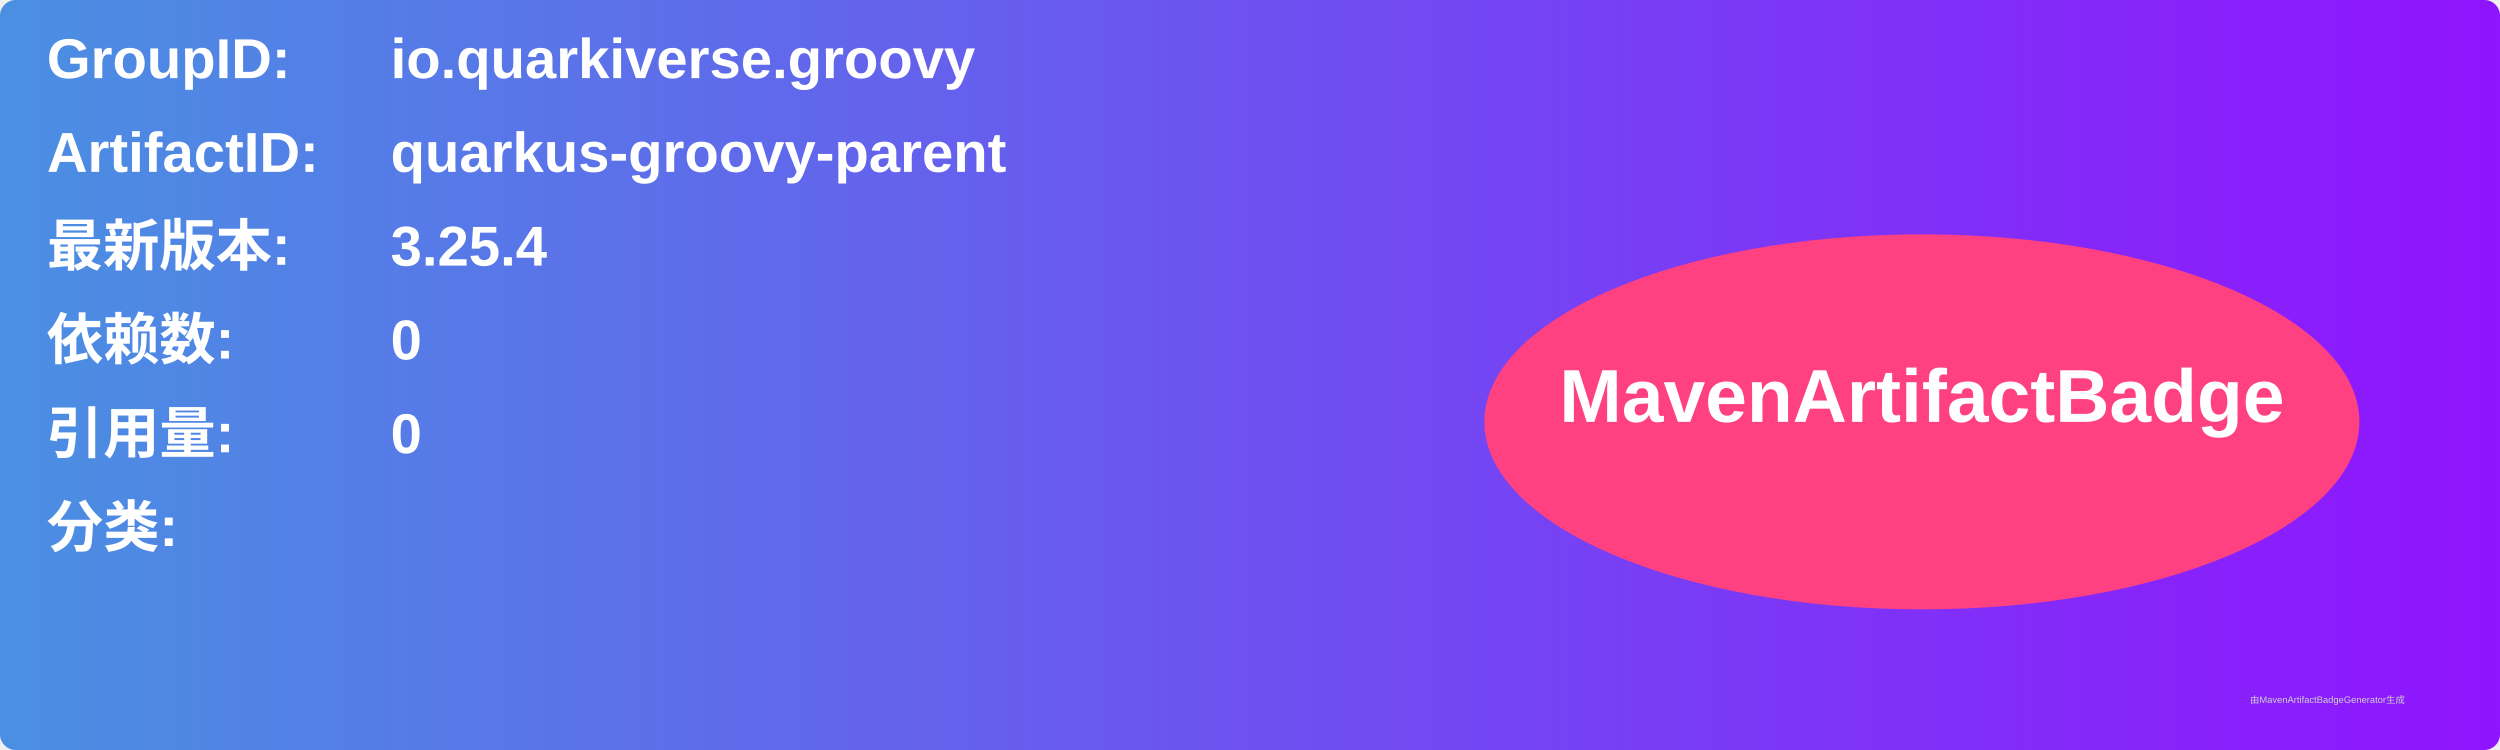
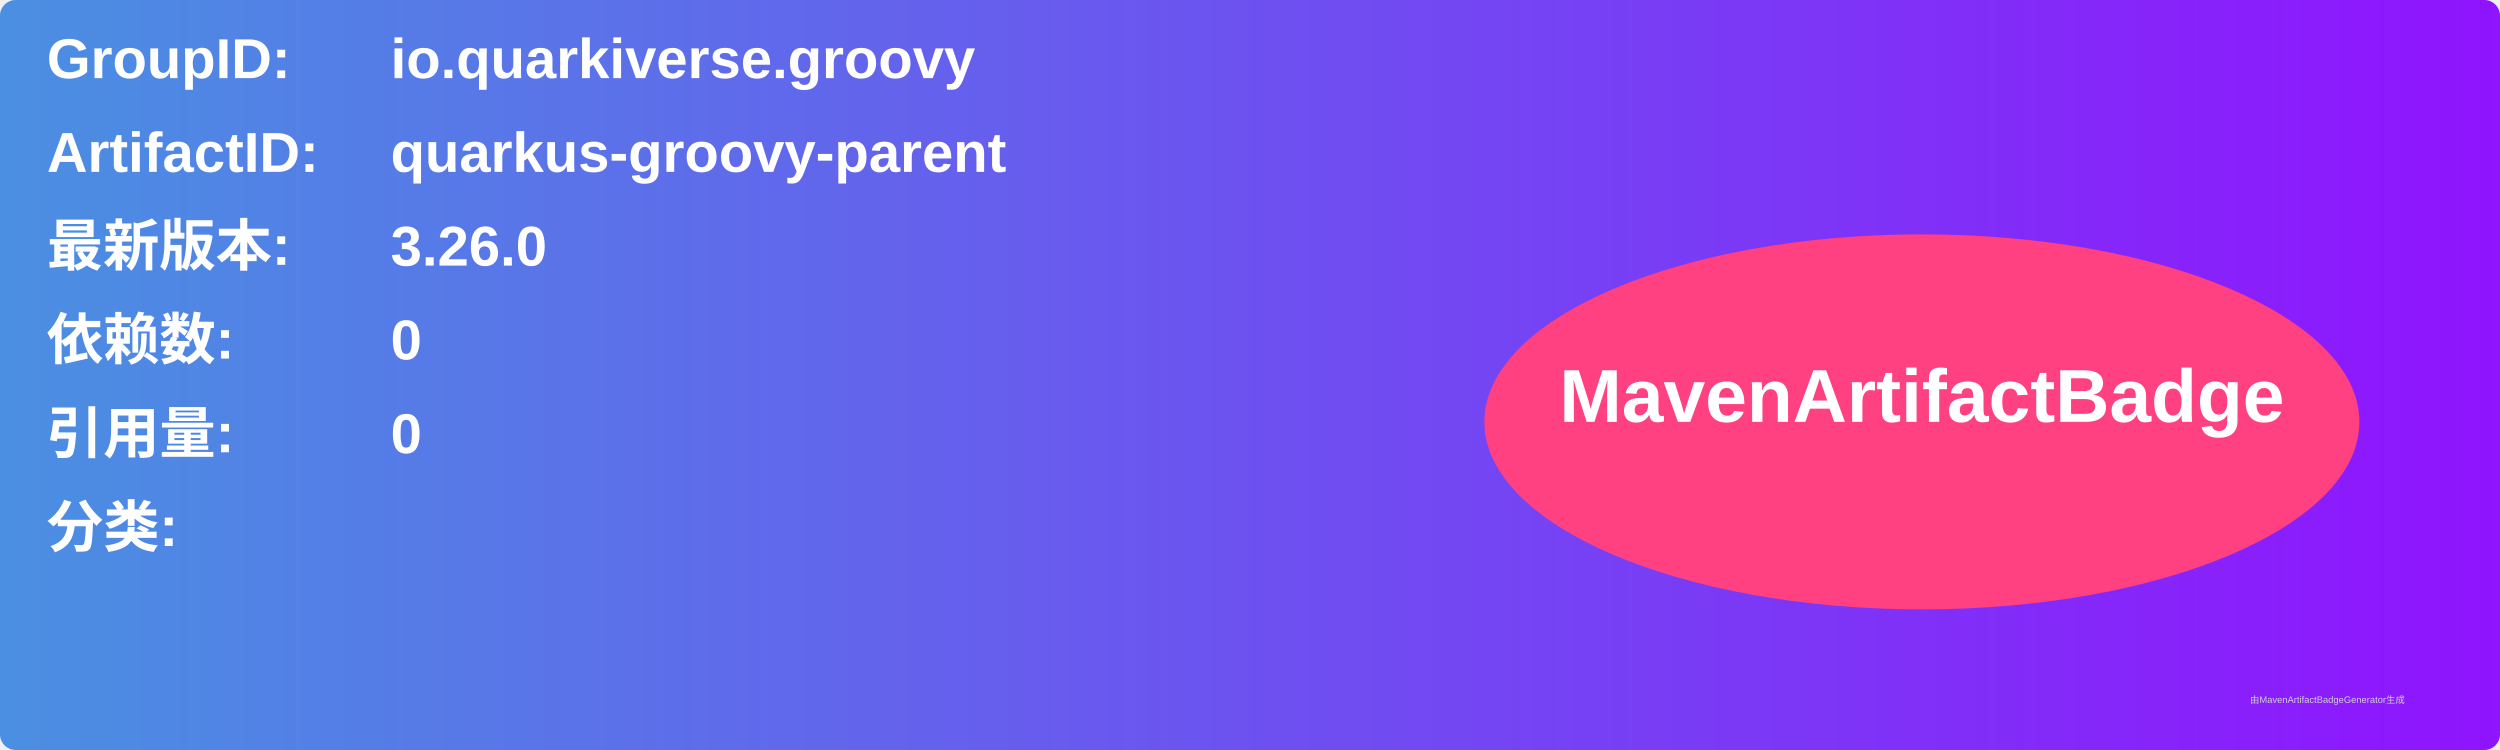
<svg xmlns="http://www.w3.org/2000/svg" width="800" height="240" viewBox="0 0 800 240">
  <linearGradient id="grad" x1="0%" y1="0%" x2="100%" y2="0%">
    <stop offset="0%" stop-color="#4a90e2" />
    <stop offset="100%" stop-color="#9013fe" />
  </linearGradient>
  <rect width="100%" height="100%" rx="5" ry="5" fill="url(#grad)" />
  <g transform="translate(15, 15)">
    <text x="0" y="10" font-family="Arial" font-size="18" fill="white" font-weight="bold" width="260">GroupID:</text>
    <text x="110" y="10" font-family="Arial" font-size="18" fill="white" font-weight="bold" width="460">io.quarkiverse.groovy</text>
    <text x="0" y="40" font-family="Arial" font-size="18" fill="white" font-weight="bold" width="260">ArtifactID:</text>
    <text x="110" y="40" font-family="Arial" font-size="18" fill="white" font-weight="bold" width="460">quarkus-groovy-parent</text>
    <text x="0" y="70" font-family="Arial" font-size="18" fill="white" font-weight="bold">最新版本:</text>
    <text x="110" y="70" font-family="Arial" font-size="18" fill="white" font-weight="bold">
-       <tspan font-weight="bold">3.25.4</tspan>
+       <tspan font-weight="bold">3.26.0</tspan>
    </text>
    <text x="0" y="100" font-family="Arial" font-size="18" fill="white" font-weight="bold">依赖数: </text>
    <text x="110" y="100" font-family="Arial" font-size="18" fill="white">
      <tspan font-weight="bold">0</tspan>
    </text>
    <text x="0" y="130" font-family="Arial" font-size="18" fill="white" font-weight="bold">引用量: </text>
    <text x="110" y="130" font-family="Arial" font-size="18" fill="white">
      <tspan font-weight="bold">0</tspan>
    </text>
    <text x="0" y="160" font-family="Arial" font-size="18" fill="white" font-weight="bold">分类:</text>
    <text x="10" y="190" font-family="Arial" font-size="10" fill="white">
      <tspan font-weight="bold" />
    </text>
    <ellipse cx="600" cy="120" rx="140" ry="60" fill="#ff4081" />
    <text x="600" y="120" text-anchor="middle" font-family="Arial" font-size="24" fill="white" font-weight="bold">MavenArtifactBadge</text>
  </g>
  <text x="720" y="225" font-family="Arial" font-size="3" fill="#d0d0d0">由MavenArtifactBadgeGenerator生成</text>
</svg>
